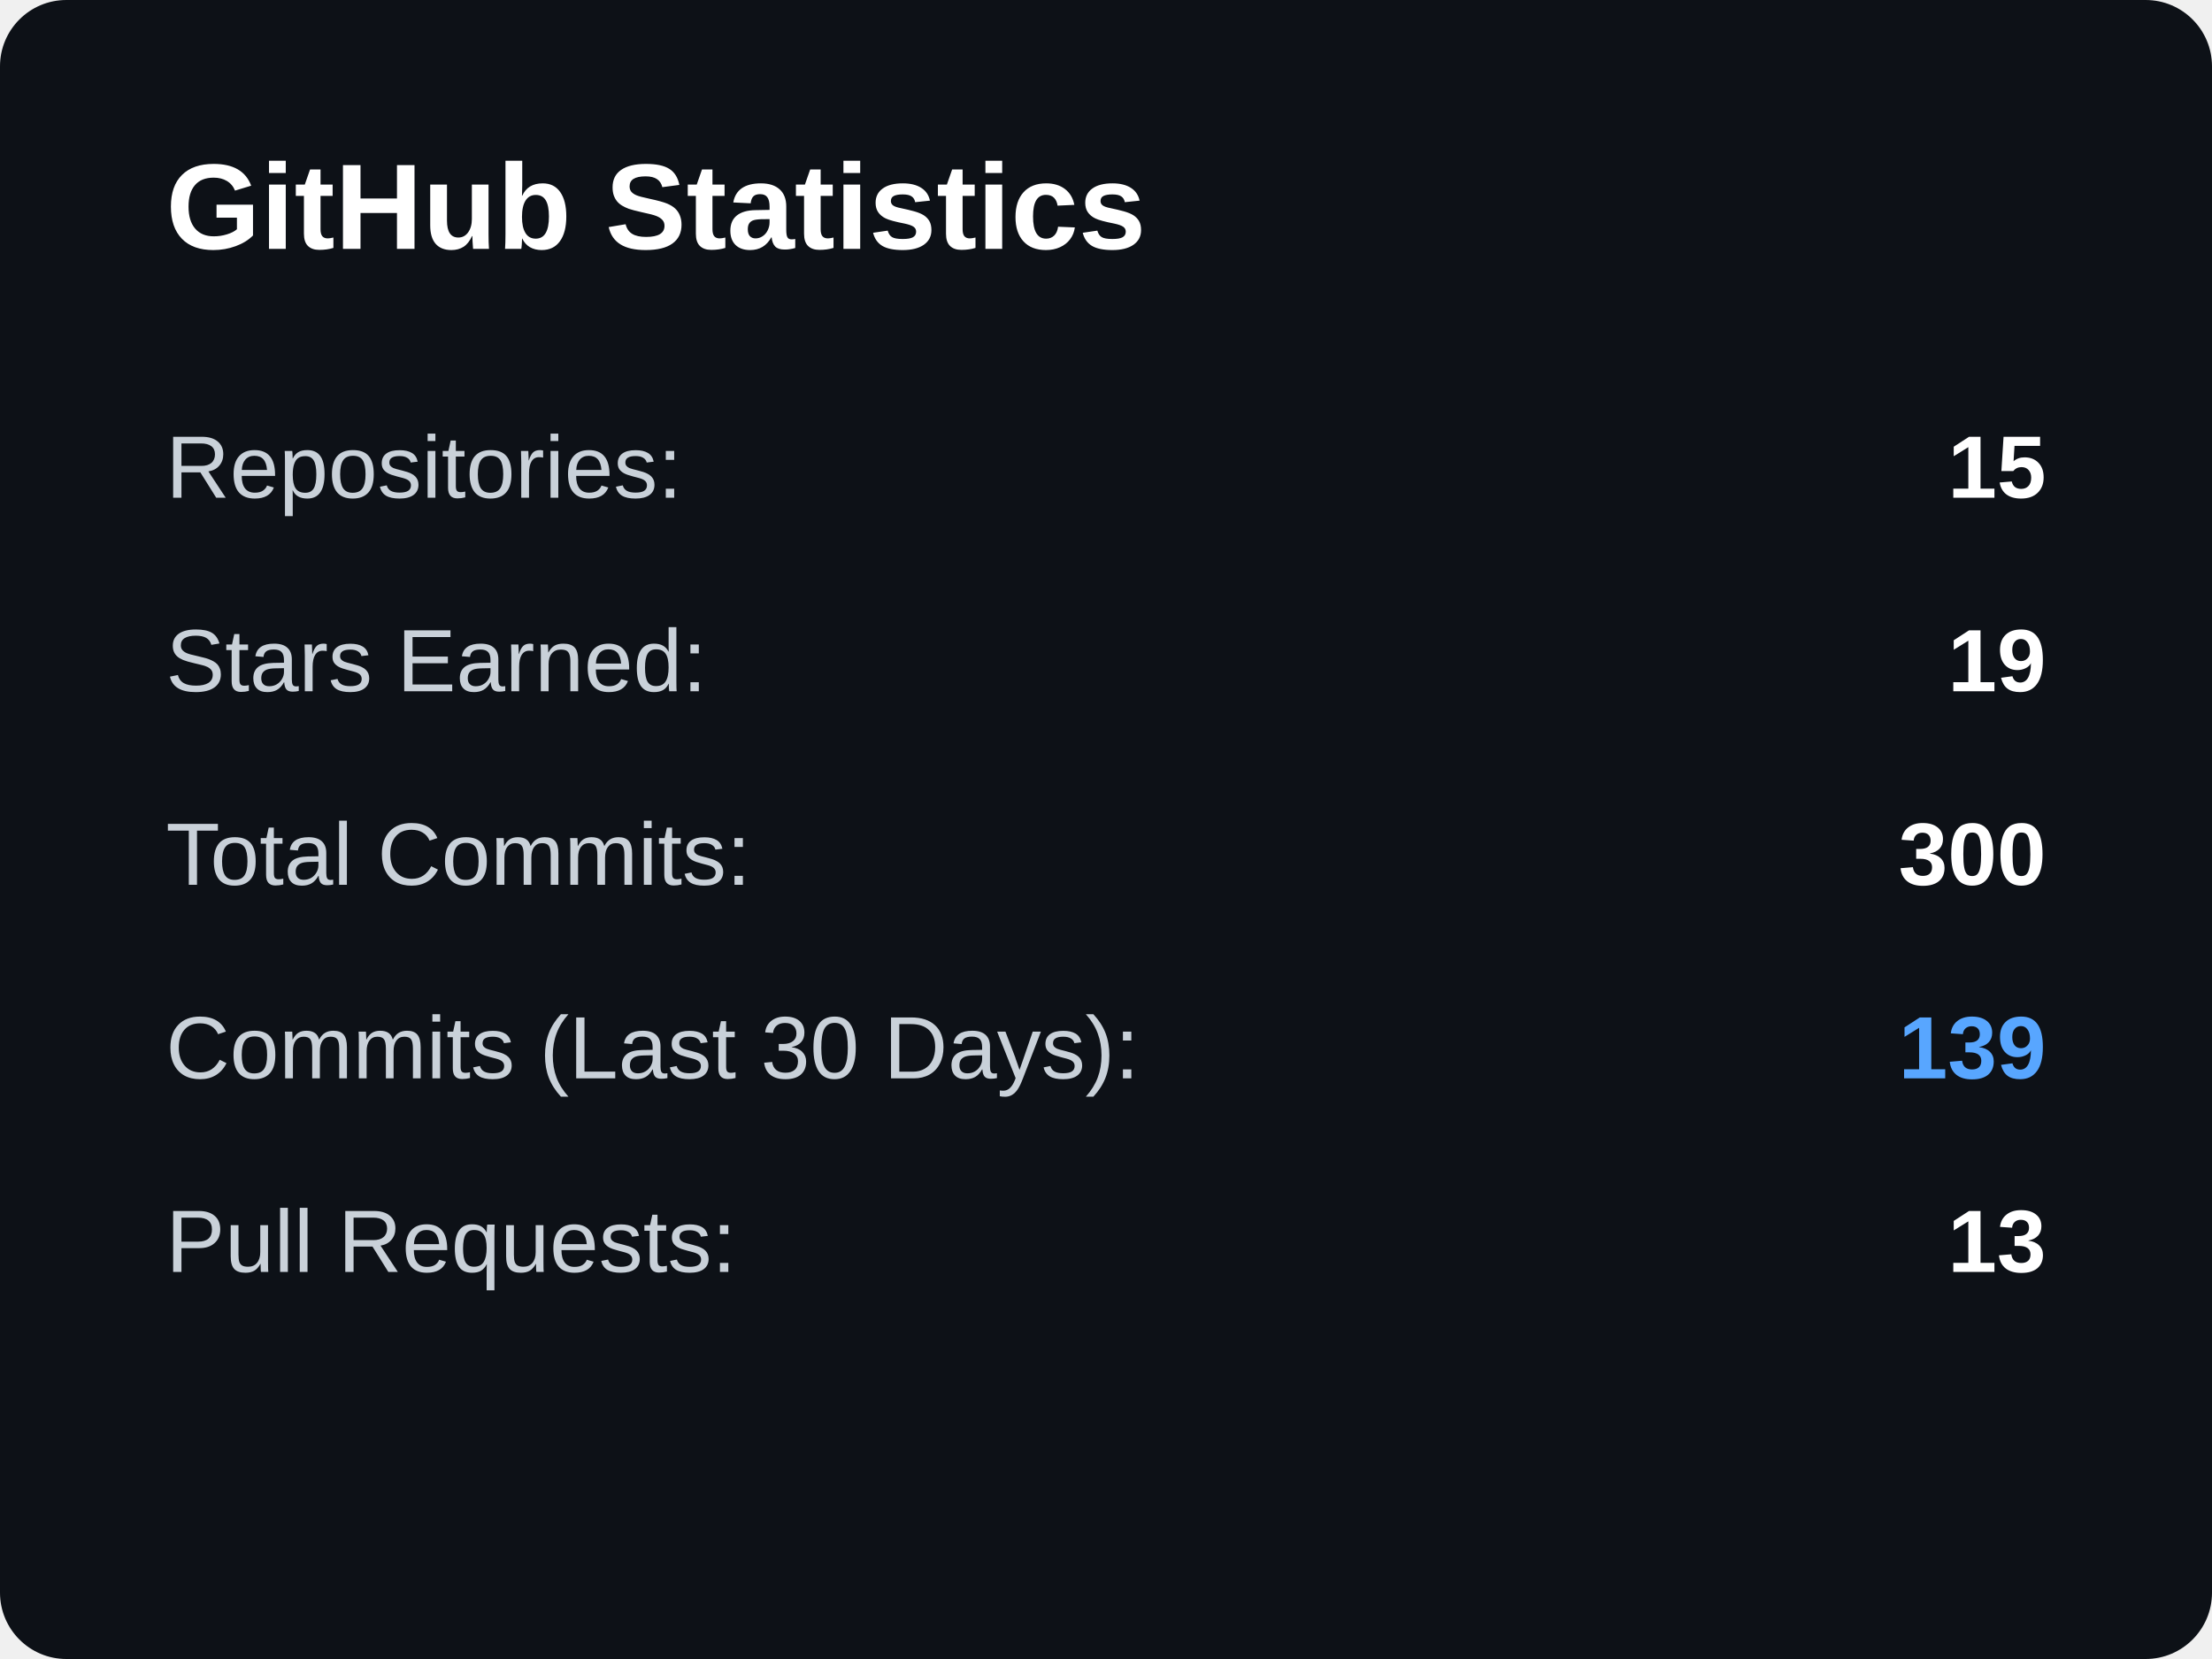
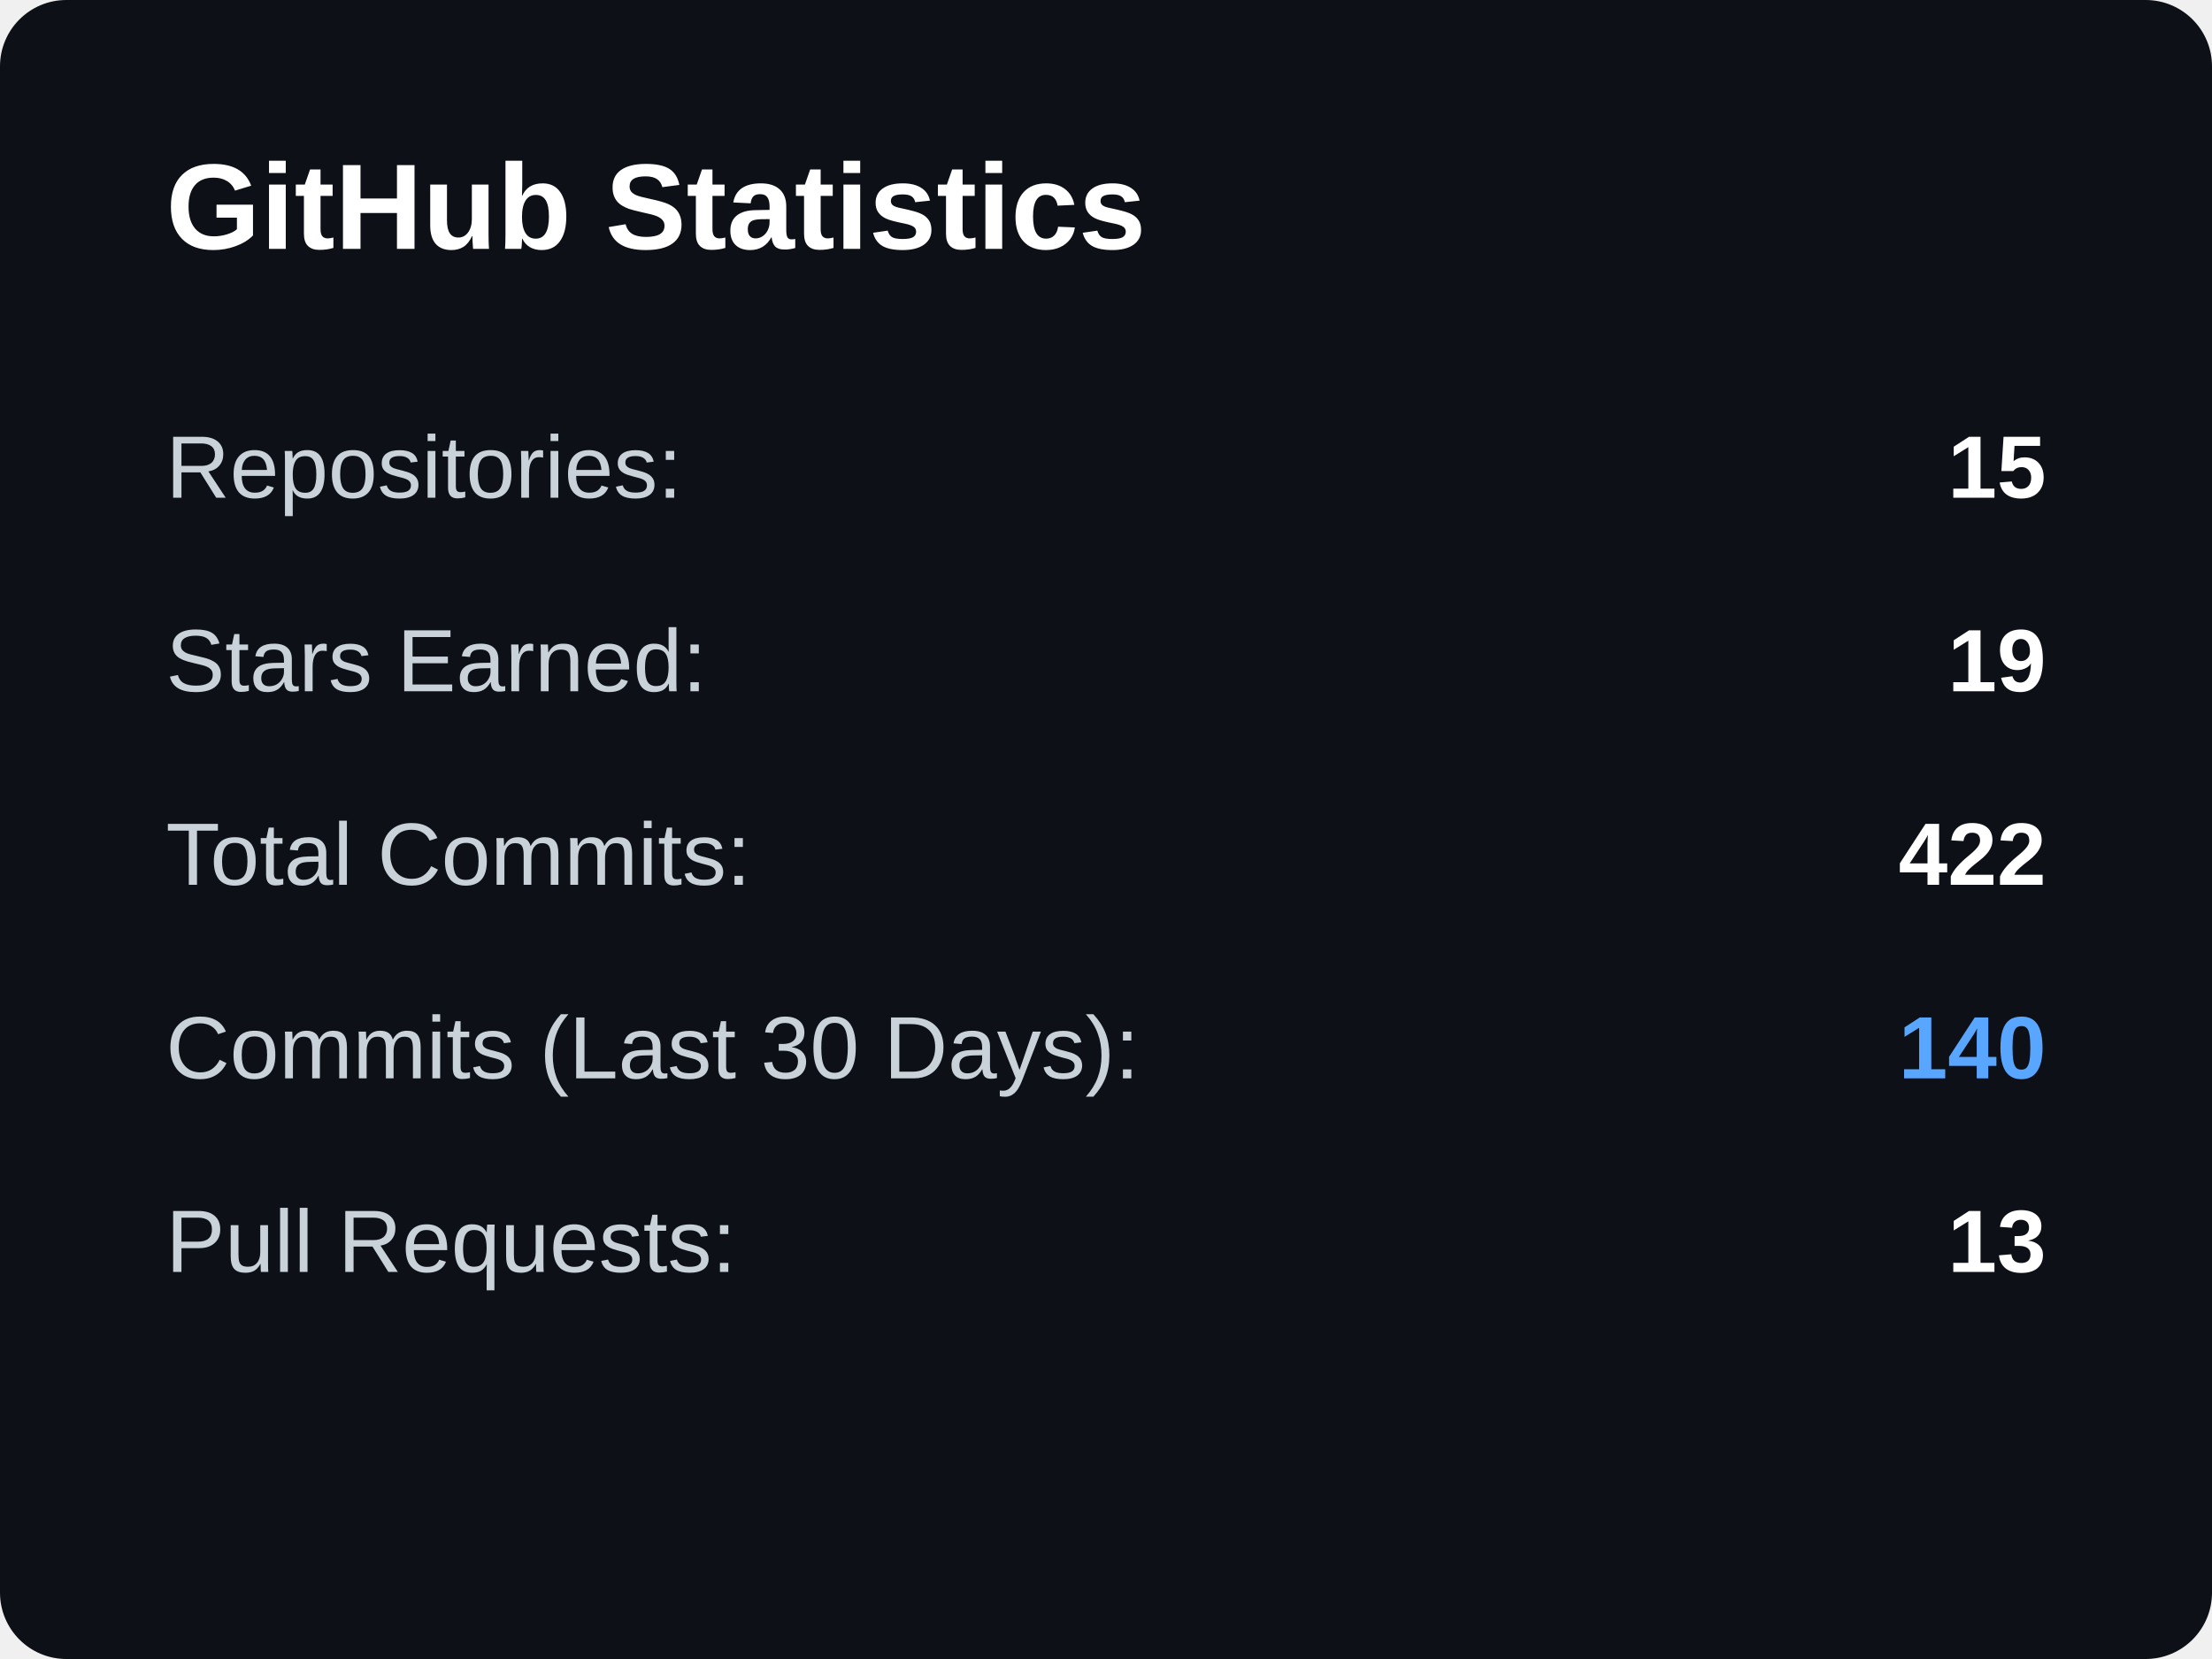
<svg xmlns="http://www.w3.org/2000/svg" width="400" height="300">
  <rect width="400" height="300" rx="12" fill="#0d1117" />
  <text x="30" y="45" fill="white" font-size="22" font-family="Arial, sans-serif" font-weight="bold">GitHub Statistics</text>
  <text x="30" y="90" fill="#c9d1d9" font-size="16" font-family="Arial, sans-serif">Repositories:</text>
  <text x="370" y="90" fill="white" font-size="16" font-family="Arial, sans-serif" font-weight="bold" text-anchor="end">15</text>
  <text x="30" y="125" fill="#c9d1d9" font-size="16" font-family="Arial, sans-serif">Stars Earned:</text>
  <text x="370" y="125" fill="white" font-size="16" font-family="Arial, sans-serif" font-weight="bold" text-anchor="end">19</text>
  <text x="30" y="160" fill="#c9d1d9" font-size="16" font-family="Arial, sans-serif">Total Commits:</text>
-   <text x="370" y="160" fill="white" font-size="16" font-family="Arial, sans-serif" font-weight="bold" text-anchor="end">300</text>
+   <text x="370" y="160" fill="white" font-size="16" font-family="Arial, sans-serif" font-weight="bold" text-anchor="end">422</text>
  <text x="30" y="195" fill="#c9d1d9" font-size="16" font-family="Arial, sans-serif">Commits (Last 30 Days):</text>
-   <text x="370" y="195" fill="#58a6ff" font-size="16" font-family="Arial, sans-serif" font-weight="bold" text-anchor="end">139</text>
+   <text x="370" y="195" fill="#58a6ff" font-size="16" font-family="Arial, sans-serif" font-weight="bold" text-anchor="end">140</text>
  <text x="30" y="230" fill="#c9d1d9" font-size="16" font-family="Arial, sans-serif">Pull Requests:</text>
  <text x="370" y="230" fill="white" font-size="16" font-family="Arial, sans-serif" font-weight="bold" text-anchor="end">13</text>
</svg>
